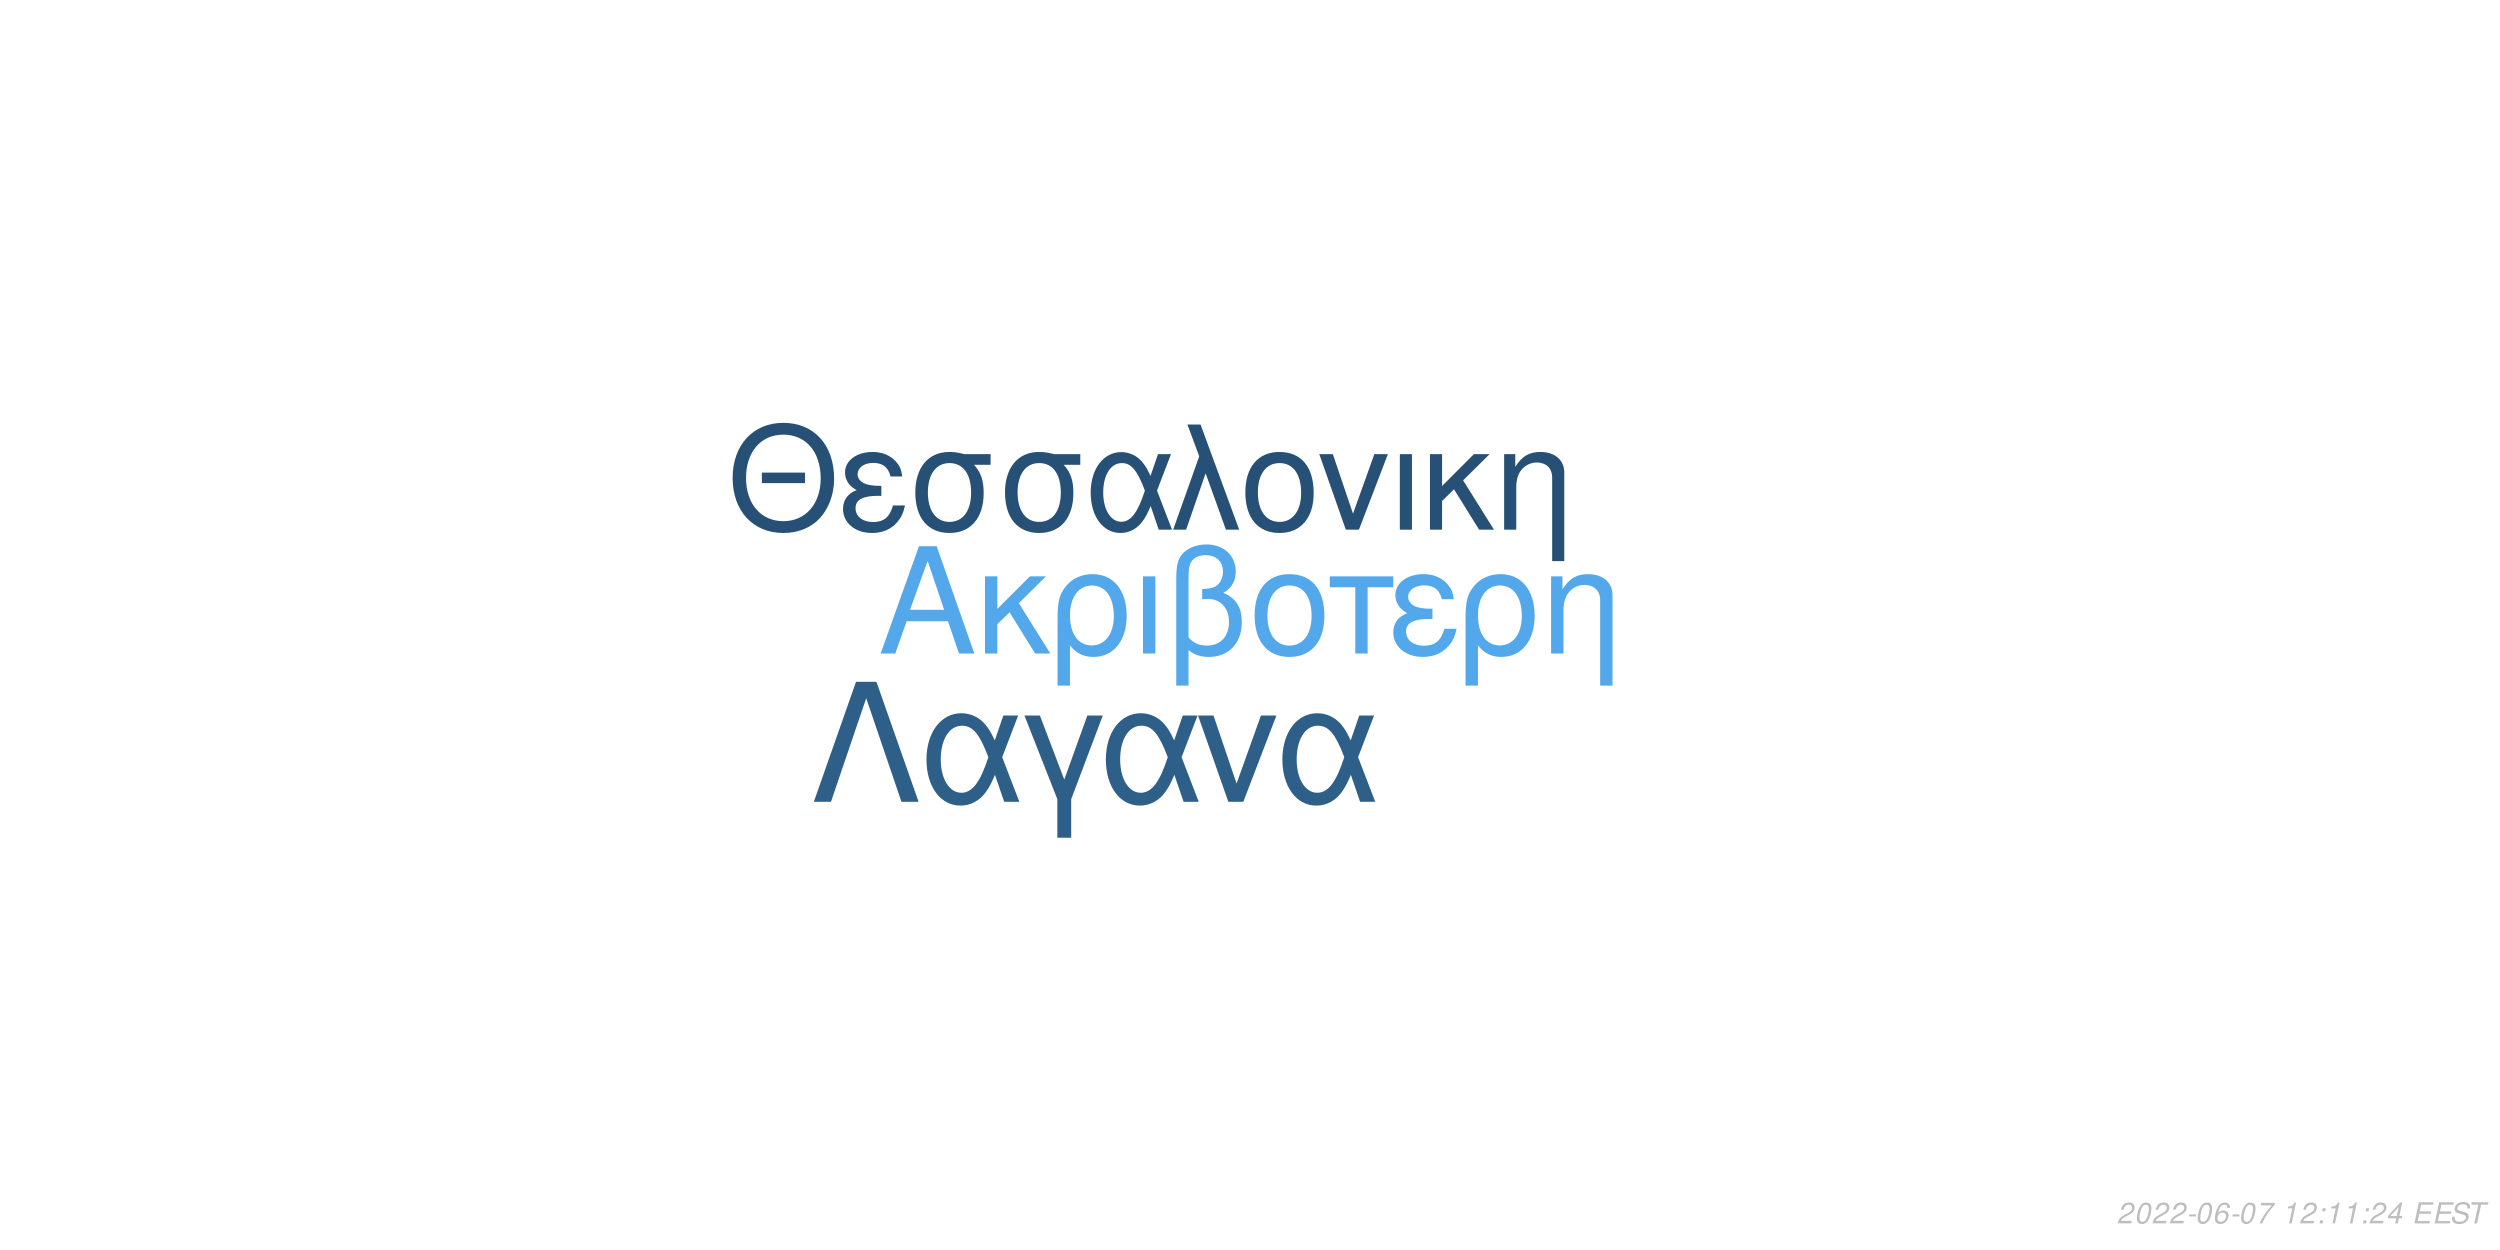
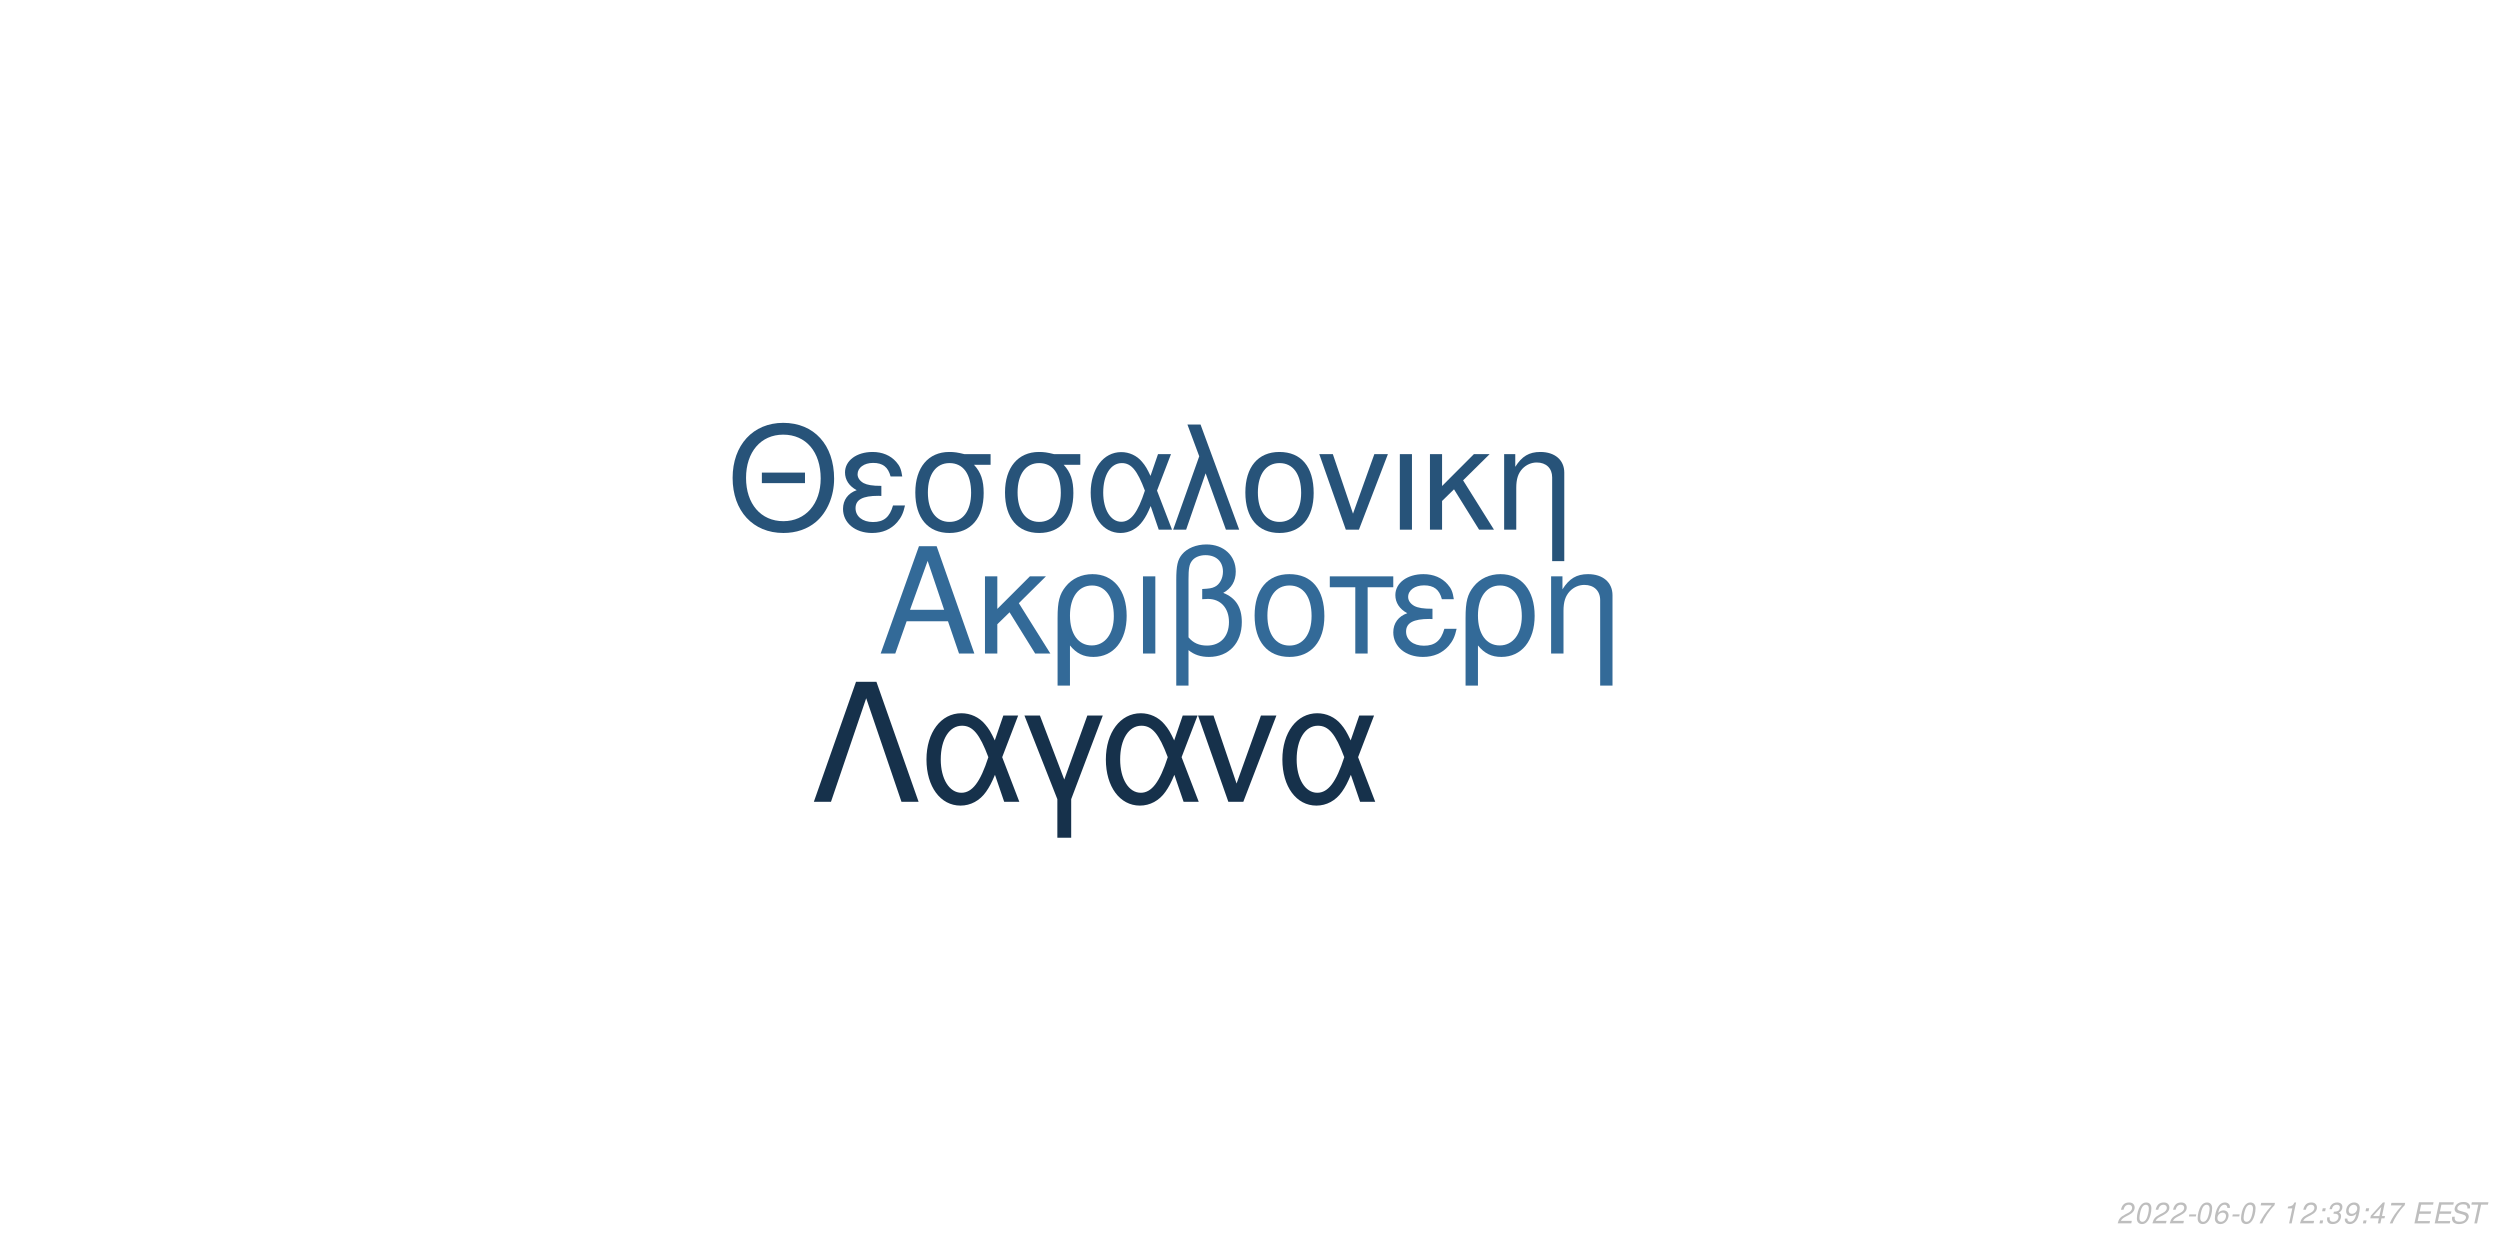
<svg xmlns="http://www.w3.org/2000/svg" xmlns:xlink="http://www.w3.org/1999/xlink" width="864pt" height="432pt" viewBox="0 0 864 432" version="1.1">
  <defs>
    <g>
      <symbol overflow="visible" id="glyph0-0">
        <path style="stroke:none;" d="" />
      </symbol>
      <symbol overflow="visible" id="glyph0-1">
        <path style="stroke:none;" d="M 24.125 -11.141 L 27.938 0 L 33.234 0 L 20.203 -37.094 L 14.094 -37.094 L 0.859 0 L 5.906 0 L 9.828 -11.141 Z M 22.797 -15.109 L 11 -15.109 L 17.094 -32.016 Z M 22.797 -15.109 " />
      </symbol>
      <symbol overflow="visible" id="glyph0-2">
        <path style="stroke:none;" d="M 7.172 -15.422 L 7.172 -26.672 L 2.906 -26.672 L 2.906 0 L 7.172 0 L 7.172 -10.125 L 11.406 -14.25 L 20.25 0 L 25.5 0 L 14.609 -17.406 L 23.969 -26.672 L 18.422 -26.672 Z M 7.172 -15.422 " />
      </symbol>
      <symbol overflow="visible" id="glyph0-3">
        <path style="stroke:none;" d="M 3 11.094 L 7.281 11.094 L 7.281 -2.797 C 9.516 -0.047 11.953 1.172 15.375 1.172 C 22.344 1.172 26.875 -4.422 26.875 -13.031 C 26.875 -21.891 22.297 -27.438 15.062 -27.438 C 11.297 -27.438 7.984 -25.906 5.797 -23.156 C 3.672 -20.516 3 -17.969 3 -12.359 Z M 14.906 -23.516 C 19.547 -23.516 22.438 -19.438 22.438 -12.922 C 22.438 -6.812 19.391 -2.797 14.812 -2.797 C 10.172 -2.797 7.281 -6.766 7.281 -13.125 C 7.281 -19.484 10.234 -23.516 14.906 -23.516 Z M 14.906 -23.516 " />
      </symbol>
      <symbol overflow="visible" id="glyph0-4">
        <path style="stroke:none;" d="M 3.516 0 L 7.781 0 L 7.781 -26.672 L 3.516 -26.672 Z M 3.516 0 " />
      </symbol>
      <symbol overflow="visible" id="glyph0-5">
        <path style="stroke:none;" d="M 4.016 11.094 L 8.25 11.094 L 8.25 -1.172 C 10.172 0.406 12.422 1.172 15.312 1.172 C 22.188 1.172 26.672 -3.609 26.672 -10.891 C 26.672 -15.984 24.578 -19.234 20.25 -20.969 C 23.109 -22.547 24.578 -25.031 24.578 -28.344 C 24.578 -33.844 20.406 -37.703 14.453 -37.703 C 10.938 -37.703 7.734 -36.391 6 -34.25 C 4.484 -32.422 4.016 -30.328 4.016 -25.391 Z M 8.25 -25.656 C 8.25 -29.359 8.5 -30.844 9.469 -32.062 C 10.375 -33.281 12.156 -34 14.094 -34 C 17.812 -34 20.156 -31.812 20.156 -28.297 C 20.156 -25.953 18.984 -23.812 17.297 -23.047 C 16.281 -22.547 15.469 -22.438 12.984 -22.297 L 12.984 -18.781 C 13.734 -18.828 14.344 -18.875 14.969 -18.875 C 19.344 -18.875 22.234 -15.719 22.234 -10.891 C 22.234 -5.906 19.281 -2.75 14.656 -2.75 C 11.953 -2.75 9.922 -3.609 8.25 -5.594 Z M 8.25 -25.656 " />
      </symbol>
      <symbol overflow="visible" id="glyph0-6">
        <path style="stroke:none;" d="M 14.094 -27.438 C 6.562 -27.438 2.094 -22.094 2.094 -13.125 C 2.094 -4.125 6.562 1.172 14.141 1.172 C 21.672 1.172 26.203 -4.172 26.203 -12.922 C 26.203 -22.188 21.828 -27.438 14.094 -27.438 Z M 14.141 -23.516 C 18.938 -23.516 21.781 -19.594 21.781 -12.984 C 21.781 -6.672 18.828 -2.75 14.141 -2.75 C 9.422 -2.75 6.516 -6.672 6.516 -13.125 C 6.516 -19.594 9.422 -23.516 14.141 -23.516 Z M 14.141 -23.516 " />
      </symbol>
      <symbol overflow="visible" id="glyph0-7">
        <path style="stroke:none;" d="M 7.891 0 L 12.156 0 L 12.156 -22.906 L 21.016 -22.906 L 21.016 -26.672 L -0.922 -26.672 L -0.922 -22.906 L 7.891 -22.906 Z M 7.891 0 " />
      </symbol>
      <symbol overflow="visible" id="glyph0-8">
        <path style="stroke:none;" d="M 14.562 -15.469 C 11.344 -15.469 9.562 -15.781 8.297 -16.438 C 6.922 -17.203 6.156 -18.328 6.156 -19.547 C 6.156 -21.891 8.453 -23.562 11.656 -23.562 C 15.062 -23.562 16.953 -22.094 17.812 -18.781 L 21.938 -18.781 C 21.578 -21.266 21.062 -22.5 19.797 -23.922 C 17.812 -26.203 14.906 -27.438 11.453 -27.438 C 5.797 -27.438 1.734 -24.375 1.734 -20.203 C 1.734 -17.609 3.156 -15.375 5.859 -13.938 C 2.797 -12.875 1.016 -10.484 1.016 -7.328 C 1.016 -2.391 5.297 1.172 11.25 1.172 C 14.969 1.172 17.906 -0.109 20.156 -2.641 C 21.578 -4.328 22.297 -5.797 22.906 -8.547 L 18.672 -8.547 C 17.5 -4.422 15.422 -2.703 11.609 -2.703 C 7.938 -2.703 5.438 -4.688 5.438 -7.578 C 5.438 -10.578 7.938 -11.953 13.484 -11.953 C 13.641 -11.953 14.094 -11.953 14.562 -11.906 Z M 14.562 -15.469 " />
      </symbol>
      <symbol overflow="visible" id="glyph0-9">
        <path style="stroke:none;" d="M 3.562 -26.672 L 3.562 0 L 7.844 0 L 7.844 -14.703 C 7.844 -17.906 8.5 -19.891 10.031 -21.531 C 11.406 -22.953 13.188 -23.719 15.062 -23.719 C 18.375 -23.719 20.516 -21.672 20.516 -18.469 L 20.516 11.094 L 24.781 11.094 L 24.781 -20.156 C 24.781 -24.578 21.469 -27.438 16.328 -27.438 C 12.359 -27.438 9.828 -25.906 7.484 -22.188 L 7.484 -26.672 Z M 3.562 -26.672 " />
      </symbol>
      <symbol overflow="visible" id="glyph1-0">
        <path style="stroke:none;" d="" />
      </symbol>
      <symbol overflow="visible" id="glyph1-1">
        <path style="stroke:none;" d="M 26.859 -19.734 L 11.953 -19.734 L 11.953 -16.094 L 26.859 -16.094 Z M 19.328 -36.922 C 8.922 -36.922 1.844 -29.25 1.844 -17.891 C 1.844 -6.484 8.875 1.141 19.391 1.141 C 23.812 1.141 27.703 -0.203 30.641 -2.688 C 34.578 -6.031 36.922 -11.656 36.922 -17.594 C 36.922 -29.297 30 -36.922 19.328 -36.922 Z M 19.328 -32.844 C 27.203 -32.844 32.281 -26.906 32.281 -17.688 C 32.281 -8.922 27.062 -2.938 19.391 -2.938 C 11.609 -2.938 6.484 -8.922 6.484 -17.891 C 6.484 -26.859 11.609 -32.844 19.328 -32.844 Z M 19.328 -32.844 " />
      </symbol>
      <symbol overflow="visible" id="glyph1-2">
        <path style="stroke:none;" d="M 14.25 -15.141 C 11.109 -15.141 9.375 -15.453 8.125 -16.094 C 6.781 -16.844 6.031 -17.938 6.031 -19.141 C 6.031 -21.422 8.266 -23.078 11.406 -23.078 C 14.75 -23.078 16.594 -21.625 17.438 -18.391 L 21.469 -18.391 C 21.125 -20.828 20.625 -22.031 19.391 -23.422 C 17.438 -25.656 14.594 -26.859 11.219 -26.859 C 5.688 -26.859 1.688 -23.875 1.688 -19.781 C 1.688 -17.234 3.094 -15.047 5.734 -13.656 C 2.734 -12.609 1 -10.266 1 -7.172 C 1 -2.344 5.188 1.141 11.016 1.141 C 14.656 1.141 17.547 -0.094 19.734 -2.594 C 21.125 -4.234 21.828 -5.688 22.422 -8.375 L 18.281 -8.375 C 17.141 -4.328 15.094 -2.641 11.359 -2.641 C 7.766 -2.641 5.328 -4.578 5.328 -7.422 C 5.328 -10.359 7.766 -11.703 13.203 -11.703 C 13.359 -11.703 13.797 -11.703 14.25 -11.656 Z M 14.25 -15.141 " />
      </symbol>
      <symbol overflow="visible" id="glyph1-3">
        <path style="stroke:none;" d="M 29 -26.109 L 19.938 -26.109 C 17.594 -26.703 16.438 -26.859 14.703 -26.859 C 7.469 -26.859 2.984 -21.469 2.984 -12.859 C 2.984 -4.031 7.375 1.141 14.797 1.141 C 22.172 1.141 26.609 -4.078 26.609 -12.656 C 26.609 -17.047 25.656 -19.828 23.266 -22.422 L 29 -22.422 Z M 14.797 -23.016 C 19.531 -23.016 22.266 -19.234 22.266 -12.75 C 22.266 -6.531 19.438 -2.688 14.797 -2.688 C 10.172 -2.688 7.328 -6.531 7.328 -12.859 C 7.328 -19.188 10.172 -23.016 14.797 -23.016 Z M 14.797 -23.016 " />
      </symbol>
      <symbol overflow="visible" id="glyph1-4">
        <path style="stroke:none;" d="M 29.344 -26.109 L 24.859 -26.109 L 22.266 -18.578 C 21.125 -21.031 20.484 -22.125 19.328 -23.469 C 17.547 -25.609 14.906 -26.812 12.156 -26.812 C 5.984 -26.812 1.594 -20.984 1.594 -12.812 C 1.594 -4.578 5.828 1.141 11.906 1.141 C 14.953 1.141 17.734 -0.344 19.625 -3.047 C 20.672 -4.531 21.281 -5.688 22.328 -8.172 L 25.109 0 L 29.703 0 L 24.516 -13.5 Z M 20.328 -13.5 C 17.891 -5.922 15.453 -2.734 12.156 -2.734 C 8.516 -2.734 5.922 -6.922 5.922 -12.812 C 5.922 -18.938 8.516 -23.016 12.359 -23.016 C 15.594 -23.016 17.688 -20.531 20.328 -13.5 Z M 20.328 -13.5 " />
      </symbol>
      <symbol overflow="visible" id="glyph1-5">
        <path style="stroke:none;" d="M 1.094 0 L 5.578 0 L 12.312 -19.484 L 19.328 0 L 23.922 0 L 10.562 -36.328 L 6.031 -36.328 L 10.109 -25.359 Z M 1.094 0 " />
      </symbol>
      <symbol overflow="visible" id="glyph1-6">
        <path style="stroke:none;" d="M 13.797 -26.859 C 6.422 -26.859 2.047 -21.625 2.047 -12.859 C 2.047 -4.031 6.422 1.141 13.859 1.141 C 21.234 1.141 25.656 -4.078 25.656 -12.656 C 25.656 -21.719 21.375 -26.859 13.797 -26.859 Z M 13.859 -23.016 C 18.531 -23.016 21.328 -19.188 21.328 -12.703 C 21.328 -6.531 18.438 -2.688 13.859 -2.688 C 9.219 -2.688 6.375 -6.531 6.375 -12.859 C 6.375 -19.188 9.219 -23.016 13.859 -23.016 Z M 13.859 -23.016 " />
      </symbol>
      <symbol overflow="visible" id="glyph1-7">
        <path style="stroke:none;" d="M 14.297 0 L 24.312 -26.109 L 19.625 -26.109 L 12.25 -5.531 L 5.281 -26.109 L 0.594 -26.109 L 9.766 0 Z M 14.297 0 " />
      </symbol>
      <symbol overflow="visible" id="glyph1-8">
        <path style="stroke:none;" d="M 3.438 0 L 7.625 0 L 7.625 -26.109 L 3.438 -26.109 Z M 3.438 0 " />
      </symbol>
      <symbol overflow="visible" id="glyph1-9">
        <path style="stroke:none;" d="M 7.031 -15.094 L 7.031 -26.109 L 2.844 -26.109 L 2.844 0 L 7.031 0 L 7.031 -9.922 L 11.156 -13.953 L 19.828 0 L 24.969 0 L 14.297 -17.047 L 23.469 -26.109 L 18.031 -26.109 Z M 7.031 -15.094 " />
      </symbol>
      <symbol overflow="visible" id="glyph1-10">
        <path style="stroke:none;" d="M 3.484 -26.109 L 3.484 0 L 7.672 0 L 7.672 -14.406 C 7.672 -17.547 8.328 -19.484 9.812 -21.078 C 11.156 -22.469 12.906 -23.219 14.75 -23.219 C 17.984 -23.219 20.078 -21.234 20.078 -18.094 L 20.078 10.859 L 24.266 10.859 L 24.266 -19.734 C 24.266 -24.062 21.031 -26.859 16 -26.859 C 12.109 -26.859 9.609 -25.359 7.328 -21.719 L 7.328 -26.109 Z M 3.484 -26.109 " />
      </symbol>
      <symbol overflow="visible" id="glyph2-0">
        <path style="stroke:none;" d="" />
      </symbol>
      <symbol overflow="visible" id="glyph2-1">
        <path style="stroke:none;" d="M 22.531 -41.484 L 15.484 -41.484 L 0.906 0 L 6.828 0 L 19 -35.797 L 31.188 0 L 37.109 0 Z M 22.531 -41.484 " />
      </symbol>
      <symbol overflow="visible" id="glyph2-2">
        <path style="stroke:none;" d="M 33.516 -29.812 L 28.391 -29.812 L 25.438 -21.219 C 24.125 -24.016 23.391 -25.266 22.078 -26.797 C 20.031 -29.25 17.016 -30.609 13.891 -30.609 C 6.828 -30.609 1.828 -23.953 1.828 -14.625 C 1.828 -5.234 6.656 1.312 13.594 1.312 C 17.078 1.312 20.266 -0.391 22.422 -3.469 C 23.609 -5.172 24.297 -6.484 25.5 -9.328 L 28.688 0 L 33.922 0 L 28 -15.422 Z M 23.219 -15.422 C 20.422 -6.766 17.641 -3.125 13.891 -3.125 C 9.734 -3.125 6.766 -7.906 6.766 -14.625 C 6.766 -21.625 9.734 -26.297 14.109 -26.297 C 17.812 -26.297 20.203 -23.453 23.219 -15.422 Z M 23.219 -15.422 " />
      </symbol>
      <symbol overflow="visible" id="glyph2-3">
        <path style="stroke:none;" d="M 12.062 12.406 L 16.844 12.406 L 16.844 -0.906 L 27.766 -29.812 L 22.422 -29.812 L 14.453 -7.688 L 6.031 -29.812 L 0.688 -29.812 L 12.062 -0.906 Z M 12.062 12.406 " />
      </symbol>
      <symbol overflow="visible" id="glyph2-4">
        <path style="stroke:none;" d="M 16.328 0 L 27.766 -29.812 L 22.422 -29.812 L 14 -6.312 L 6.031 -29.812 L 0.688 -29.812 L 11.156 0 Z M 16.328 0 " />
      </symbol>
      <symbol overflow="visible" id="glyph3-0">
        <path style="stroke:none;" d="" />
      </symbol>
      <symbol overflow="visible" id="glyph3-1">
        <path style="stroke:none;" d="M 5.234 -0.875 L 1.469 -0.875 C 1.641 -1.375 2.203 -1.891 3.109 -2.344 L 4.234 -2.938 C 5.562 -3.625 6.219 -4.469 6.219 -5.484 C 6.219 -5.938 6.062 -6.359 5.797 -6.656 C 5.469 -7.047 4.984 -7.234 4.312 -7.234 C 2.766 -7.234 1.891 -6.453 1.484 -4.734 L 2.375 -4.734 C 2.484 -5.188 2.609 -5.484 2.797 -5.75 C 3.094 -6.203 3.609 -6.453 4.188 -6.453 C 4.891 -6.453 5.344 -6.031 5.344 -5.375 C 5.344 -4.703 4.859 -4.094 4.016 -3.656 L 2.984 -3.125 C 1.234 -2.188 0.797 -1.656 0.344 -0.016 L 5.047 -0.016 Z M 5.234 -0.875 " />
      </symbol>
      <symbol overflow="visible" id="glyph3-2">
        <path style="stroke:none;" d="M 4.203 -7.234 C 3.375 -7.234 2.688 -6.812 2.125 -5.984 C 1.484 -5.047 0.984 -3.188 0.984 -1.734 C 0.984 -1.109 1.172 -0.562 1.484 -0.266 C 1.797 0.047 2.281 0.234 2.766 0.234 C 3.625 0.234 4.281 -0.156 4.859 -1.016 C 5.516 -1.953 6 -3.797 6 -5.266 C 6 -6.5 5.328 -7.234 4.203 -7.234 Z M 4.094 -6.453 C 4.734 -6.453 5.125 -5.984 5.125 -5.156 C 5.125 -4.203 4.781 -2.625 4.406 -1.812 C 3.984 -0.938 3.516 -0.547 2.875 -0.547 C 2.25 -0.547 1.875 -1.031 1.875 -1.828 C 1.875 -2.797 2.203 -4.344 2.594 -5.203 C 2.984 -6.047 3.453 -6.453 4.094 -6.453 Z M 4.094 -6.453 " />
      </symbol>
      <symbol overflow="visible" id="glyph3-3">
        <path style="stroke:none;" d="M 3.516 -3.125 L 1.125 -3.125 L 0.969 -2.406 L 3.359 -2.406 Z M 3.516 -3.125 " />
      </symbol>
      <symbol overflow="visible" id="glyph3-4">
        <path style="stroke:none;" d="M 6.125 -5.344 L 6.141 -5.625 C 6.141 -6.609 5.453 -7.234 4.391 -7.234 C 3.438 -7.234 2.641 -6.719 2.016 -5.703 C 1.422 -4.781 0.938 -2.953 0.938 -1.688 C 0.938 -0.516 1.688 0.234 2.859 0.234 C 3.703 0.234 4.438 -0.156 5 -0.875 C 5.406 -1.422 5.672 -2.156 5.672 -2.766 C 5.672 -3.812 4.969 -4.5 3.906 -4.5 C 3.234 -4.5 2.672 -4.234 2.094 -3.625 C 2.406 -5.375 3.234 -6.453 4.25 -6.453 C 4.703 -6.453 5.062 -6.234 5.172 -5.844 C 5.203 -5.719 5.234 -5.578 5.25 -5.344 Z M 3.656 -3.734 C 4.344 -3.734 4.797 -3.281 4.797 -2.625 C 4.797 -1.469 3.984 -0.547 2.984 -0.547 C 2.297 -0.547 1.812 -1.047 1.812 -1.766 C 1.812 -2.859 2.625 -3.734 3.656 -3.734 Z M 3.656 -3.734 " />
      </symbol>
      <symbol overflow="visible" id="glyph3-5">
        <path style="stroke:none;" d="M 6.703 -7.094 L 1.953 -7.094 L 1.766 -6.219 L 5.594 -6.219 C 3.344 -3.688 2.266 -2.109 1.375 0 L 2.344 0 C 3.031 -1.906 4.828 -4.594 6.547 -6.281 Z M 6.703 -7.094 " />
      </symbol>
      <symbol overflow="visible" id="glyph3-6">
        <path style="stroke:none;" d="" />
      </symbol>
      <symbol overflow="visible" id="glyph3-7">
        <path style="stroke:none;" d="M 3.703 -5.188 L 2.594 0 L 3.469 0 L 5.016 -7.234 L 4.438 -7.234 C 3.906 -6.156 3.688 -6.016 2.234 -5.812 L 2.109 -5.188 Z M 3.703 -5.188 " />
      </symbol>
      <symbol overflow="visible" id="glyph3-8">
        <path style="stroke:none;" d="M 2.359 -1.031 L 1.312 -1.031 L 1.094 0 L 2.141 0 Z M 3.266 -5.234 L 2.219 -5.234 L 2 -4.203 L 3.047 -4.203 Z M 3.266 -5.234 " />
      </symbol>
      <symbol overflow="visible" id="glyph3-9">
+         <path style="stroke:none;" d="M 2.922 -3.312 C 3.125 -3.344 3.234 -3.344 3.375 -3.344 C 4.203 -3.344 4.688 -3 4.688 -2.406 C 4.688 -1.312 3.906 -0.547 2.781 -0.547 C 2.047 -0.547 1.594 -0.938 1.594 -1.562 C 1.594 -1.719 1.609 -1.844 1.656 -2.094 L 0.766 -2.094 C 0.734 -1.797 0.719 -1.641 0.719 -1.469 C 0.719 -0.375 1.406 0.234 2.641 0.234 C 3.547 0.234 4.297 -0.078 4.812 -0.656 C 5.266 -1.156 5.562 -1.875 5.562 -2.547 C 5.562 -3.125 5.344 -3.453 4.797 -3.734 C 5.641 -4.234 6.016 -4.844 6.016 -5.734 C 6.016 -6.656 5.312 -7.234 4.203 -7.234 C 3.375 -7.234 2.672 -6.938 2.188 -6.375 C 1.891 -6.031 1.703 -5.641 1.516 -4.906 L 2.391 -4.906 C 2.5 -5.359 2.594 -5.594 2.734 -5.812 C 3.047 -6.234 3.516 -6.453 4.078 -6.453 C 4.734 -6.453 5.141 -6.125 5.141 -5.578 C 5.141 -5.188 5.016 -4.797 4.797 -4.547 C 4.516 -4.234 4 -4.062 3.266 -4.062 L 3.078 -4.062 Z M 2.922 -3.312 " />
+       </symbol>
+       <symbol overflow="visible" id="glyph3-10">
+         <path style="stroke:none;" d="M 0.844 -1.656 C 0.844 -1.547 0.844 -1.438 0.844 -1.375 C 0.844 -0.406 1.531 0.234 2.578 0.234 C 3.203 0.234 3.766 0.016 4.297 -0.438 C 4.938 -1 5.312 -1.656 5.594 -2.719 C 5.844 -3.672 6.016 -4.766 6.016 -5.375 C 6.016 -5.844 5.844 -6.328 5.547 -6.656 C 5.203 -7.031 4.703 -7.234 4.062 -7.234 C 2.516 -7.234 1.297 -5.938 1.297 -4.266 C 1.297 -3.203 1.984 -2.547 3.047 -2.547 C 3.484 -2.547 3.953 -2.672 4.281 -2.891 C 4.406 -2.984 4.547 -3.078 4.828 -3.344 C 4.438 -1.484 3.703 -0.547 2.703 -0.547 C 2.109 -0.547 1.719 -0.938 1.719 -1.547 L 1.719 -1.656 Z M 3.953 -6.453 C 4.625 -6.453 5.141 -5.953 5.141 -5.281 C 5.141 -4.188 4.312 -3.312 3.297 -3.312 C 2.594 -3.312 2.172 -3.734 2.172 -4.453 C 2.172 -5.562 2.984 -6.453 3.953 -6.453 Z M 3.953 -6.453 " />
+       </symbol>
+       <symbol overflow="visible" id="glyph3-11">
        <path style="stroke:none;" d="M 3.625 -1.75 L 3.266 0 L 4.141 0 L 4.516 -1.75 L 5.562 -1.75 L 5.734 -2.531 L 4.688 -2.531 L 5.688 -7.234 L 5.016 -7.234 L 0.844 -2.672 L 0.641 -1.75 Z M 3.797 -2.531 L 1.594 -2.531 L 4.469 -5.703 Z M 3.797 -2.531 " />
      </symbol>
-       <symbol overflow="visible" id="glyph3-10">
+       <symbol overflow="visible" id="glyph3-12">
        <path style="stroke:none;" d="M 2.547 -3.312 L 6.5 -3.312 L 6.688 -4.141 L 2.719 -4.141 L 3.219 -6.469 L 7.344 -6.469 L 7.516 -7.297 L 2.453 -7.297 L 0.906 0 L 6.125 0 L 6.297 -0.812 L 2.016 -0.812 Z M 2.547 -3.312 " />
      </symbol>
-       <symbol overflow="visible" id="glyph3-11">
+       <symbol overflow="visible" id="glyph3-13">
        <path style="stroke:none;" d="M 7.062 -5.156 C 7.125 -5.438 7.141 -5.562 7.141 -5.703 C 7.141 -6.156 6.938 -6.594 6.594 -6.891 C 6.188 -7.25 5.656 -7.406 4.875 -7.406 C 3.844 -7.406 3.047 -7.125 2.5 -6.562 C 2.094 -6.141 1.781 -5.438 1.781 -4.922 C 1.781 -4.297 2.219 -3.766 2.891 -3.562 L 4.594 -3.094 C 5.406 -2.859 5.734 -2.578 5.734 -2.094 C 5.734 -1.781 5.547 -1.406 5.266 -1.141 C 4.844 -0.766 4.266 -0.578 3.453 -0.578 C 2.328 -0.578 1.812 -0.984 1.812 -1.906 C 1.812 -2.047 1.812 -2.125 1.844 -2.312 L 0.984 -2.312 C 0.906 -2.062 0.891 -1.906 0.891 -1.688 C 0.891 -0.484 1.797 0.234 3.297 0.234 C 4.359 0.234 5.234 -0.062 5.812 -0.609 C 6.344 -1.078 6.688 -1.797 6.688 -2.375 C 6.688 -2.641 6.609 -2.906 6.453 -3.156 C 6.234 -3.5 5.938 -3.703 5.469 -3.828 L 3.75 -4.312 C 2.984 -4.547 2.734 -4.734 2.734 -5.188 C 2.734 -5.547 2.875 -5.844 3.188 -6.109 C 3.547 -6.438 4.031 -6.594 4.703 -6.594 C 5.266 -6.594 5.688 -6.484 5.906 -6.297 C 6.094 -6.125 6.219 -5.797 6.219 -5.516 C 6.219 -5.422 6.203 -5.344 6.188 -5.156 Z M 7.062 -5.156 " />
      </symbol>
-       <symbol overflow="visible" id="glyph3-12">
+       <symbol overflow="visible" id="glyph3-14">
        <path style="stroke:none;" d="M 4.938 -6.469 L 7.312 -6.469 L 7.484 -7.297 L 1.75 -7.297 L 1.578 -6.469 L 3.984 -6.469 L 2.609 0 L 3.547 0 Z M 4.938 -6.469 " />
      </symbol>
    </g>
  </defs>
  <g id="surface1">
    <rect x="0" y="0" width="864" height="432" style="fill:rgb(100%,100%,100%);fill-opacity:1;stroke:none;" />
-     <g style="fill:rgb(32.157%,65.882%,92.157%);fill-opacity:1;">
+     <g style="fill:rgb(20%,41.569%,59.608%);fill-opacity:1;">
      <use xlink:href="#glyph0-1" x="303.5" y="225.861" />
      <use xlink:href="#glyph0-2" x="337.5" y="225.861" />
      <use xlink:href="#glyph0-3" x="362.5" y="225.861" />
      <use xlink:href="#glyph0-4" x="391.5" y="225.861" />
      <use xlink:href="#glyph0-5" x="402.5" y="225.861" />
      <use xlink:href="#glyph0-6" x="431.5" y="225.861" />
      <use xlink:href="#glyph0-7" x="460.5" y="225.861" />
      <use xlink:href="#glyph0-8" x="480.5" y="225.861" />
      <use xlink:href="#glyph0-3" x="503.5" y="225.861" />
      <use xlink:href="#glyph0-9" x="532.5" y="225.861" />
    </g>
-     <g style="fill:rgb(14.902%,31.373%,45.882%);fill-opacity:1;">
+     <g style="fill:rgb(15.294%,32.549%,47.451%);fill-opacity:1;">
      <use xlink:href="#glyph1-1" x="251.348" y="183.058" />
      <use xlink:href="#glyph1-2" x="290.348" y="183.058" />
      <use xlink:href="#glyph1-3" x="313.348" y="183.058" />
      <use xlink:href="#glyph1-3" x="344.348" y="183.058" />
      <use xlink:href="#glyph1-4" x="375.348" y="183.058" />
      <use xlink:href="#glyph1-5" x="404.348" y="183.058" />
      <use xlink:href="#glyph1-6" x="428.348" y="183.058" />
      <use xlink:href="#glyph1-7" x="455.348" y="183.058" />
      <use xlink:href="#glyph1-8" x="480.348" y="183.058" />
      <use xlink:href="#glyph1-9" x="491.348" y="183.058" />
      <use xlink:href="#glyph1-10" x="516.348" y="183.058" />
    </g>
-     <g style="fill:rgb(17.647%,37.255%,53.725%);fill-opacity:1;">
+     <g style="fill:rgb(8.627%,19.216%,29.412%);fill-opacity:1;">
      <use xlink:href="#glyph2-1" x="280.359" y="277.105" />
      <use xlink:href="#glyph2-2" x="318.359" y="277.105" />
      <use xlink:href="#glyph2-3" x="353.359" y="277.105" />
      <use xlink:href="#glyph2-2" x="380.359" y="277.105" />
      <use xlink:href="#glyph2-4" x="413.359" y="277.105" />
      <use xlink:href="#glyph2-2" x="441.359" y="277.105" />
    </g>
    <g style="fill:rgb(74.51%,74.51%,74.51%);fill-opacity:1;">
      <use xlink:href="#glyph3-1" x="731.52" y="422.81" />
      <use xlink:href="#glyph3-2" x="737.52" y="422.81" />
      <use xlink:href="#glyph3-1" x="743.52" y="422.81" />
      <use xlink:href="#glyph3-1" x="749.52" y="422.81" />
      <use xlink:href="#glyph3-3" x="755.52" y="422.81" />
      <use xlink:href="#glyph3-2" x="758.52" y="422.81" />
      <use xlink:href="#glyph3-4" x="764.52" y="422.81" />
      <use xlink:href="#glyph3-3" x="770.52" y="422.81" />
      <use xlink:href="#glyph3-2" x="773.52" y="422.81" />
      <use xlink:href="#glyph3-5" x="779.52" y="422.81" />
      <use xlink:href="#glyph3-6" x="785.52" y="422.81" />
      <use xlink:href="#glyph3-7" x="788.52" y="422.81" />
      <use xlink:href="#glyph3-1" x="794.52" y="422.81" />
      <use xlink:href="#glyph3-8" x="800.52" y="422.81" />
-       <use xlink:href="#glyph3-7" x="803.52" y="422.81" />
-       <use xlink:href="#glyph3-7" x="809.52" y="422.81" />
+       <use xlink:href="#glyph3-9" x="803.52" y="422.81" />
+       <use xlink:href="#glyph3-10" x="809.52" y="422.81" />
      <use xlink:href="#glyph3-8" x="815.52" y="422.81" />
-       <use xlink:href="#glyph3-1" x="818.52" y="422.81" />
-       <use xlink:href="#glyph3-9" x="824.52" y="422.81" />
+       <use xlink:href="#glyph3-11" x="818.52" y="422.81" />
+       <use xlink:href="#glyph3-5" x="824.52" y="422.81" />
      <use xlink:href="#glyph3-6" x="830.52" y="422.81" />
-       <use xlink:href="#glyph3-10" x="833.52" y="422.81" />
-       <use xlink:href="#glyph3-10" x="840.52" y="422.81" />
-       <use xlink:href="#glyph3-11" x="846.52" y="422.81" />
-       <use xlink:href="#glyph3-12" x="852.52" y="422.81" />
+       <use xlink:href="#glyph3-12" x="833.52" y="422.81" />
+       <use xlink:href="#glyph3-12" x="840.52" y="422.81" />
+       <use xlink:href="#glyph3-13" x="846.52" y="422.81" />
+       <use xlink:href="#glyph3-14" x="852.52" y="422.81" />
    </g>
  </g>
</svg>
